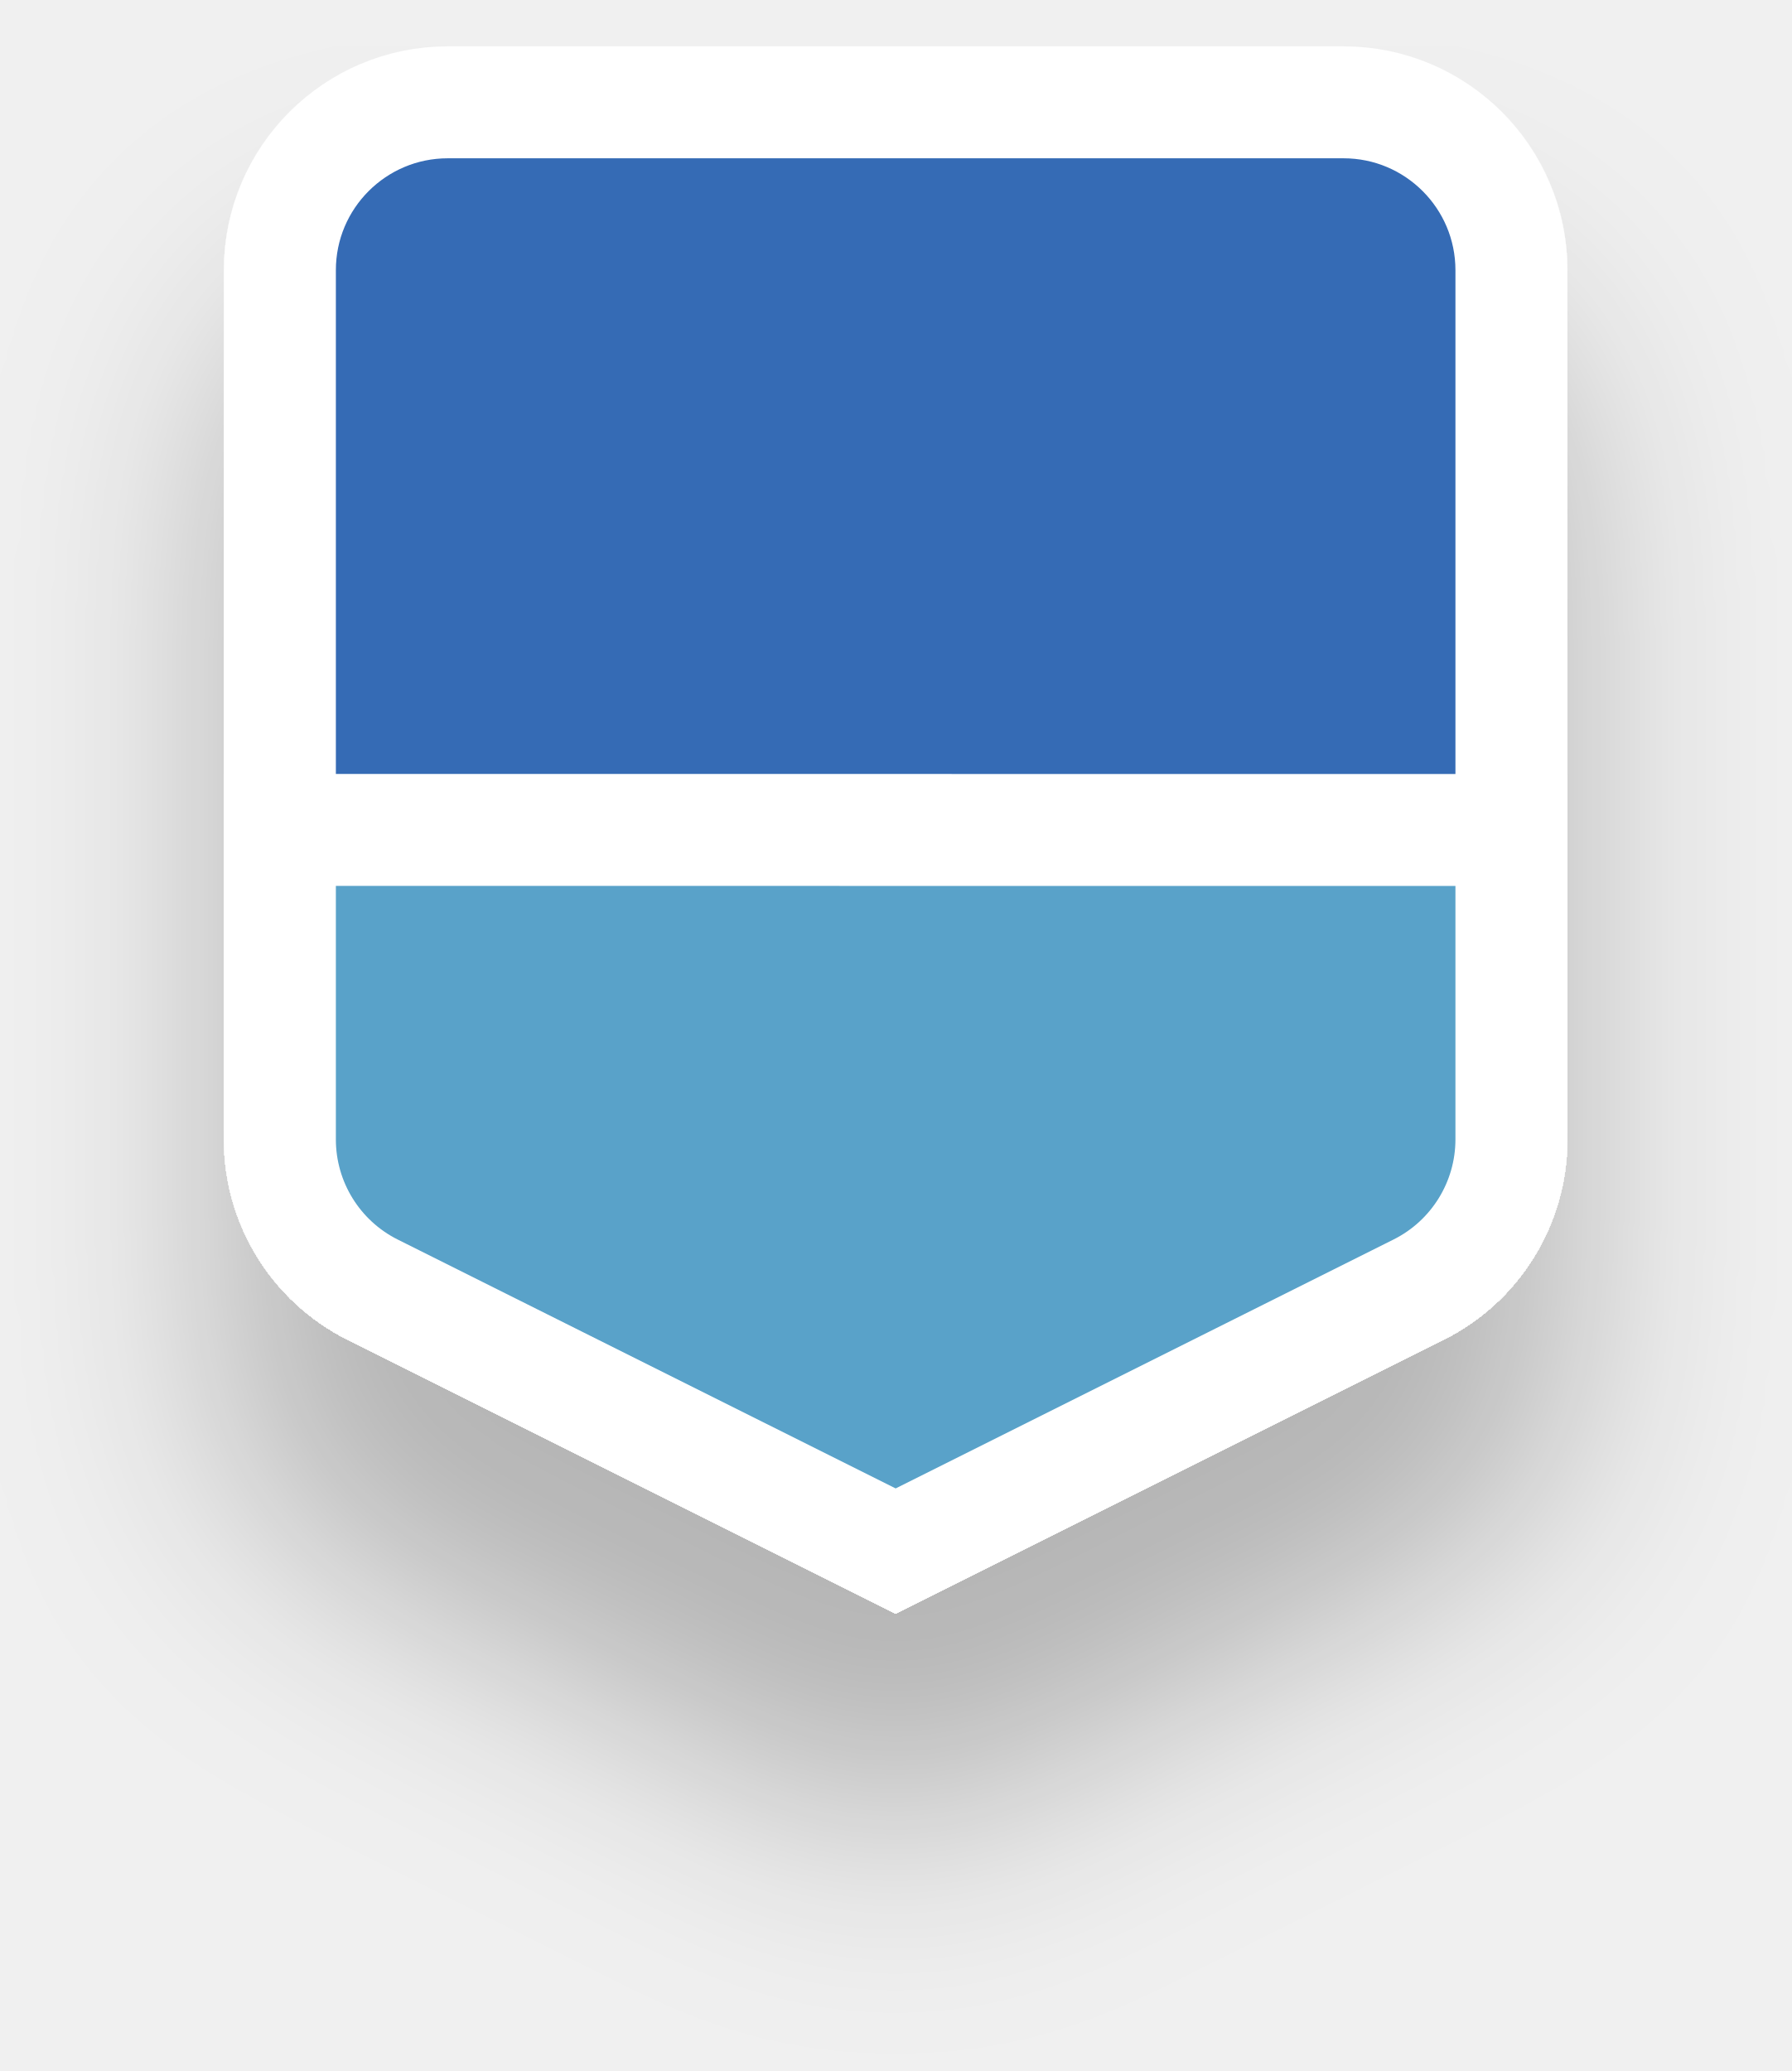
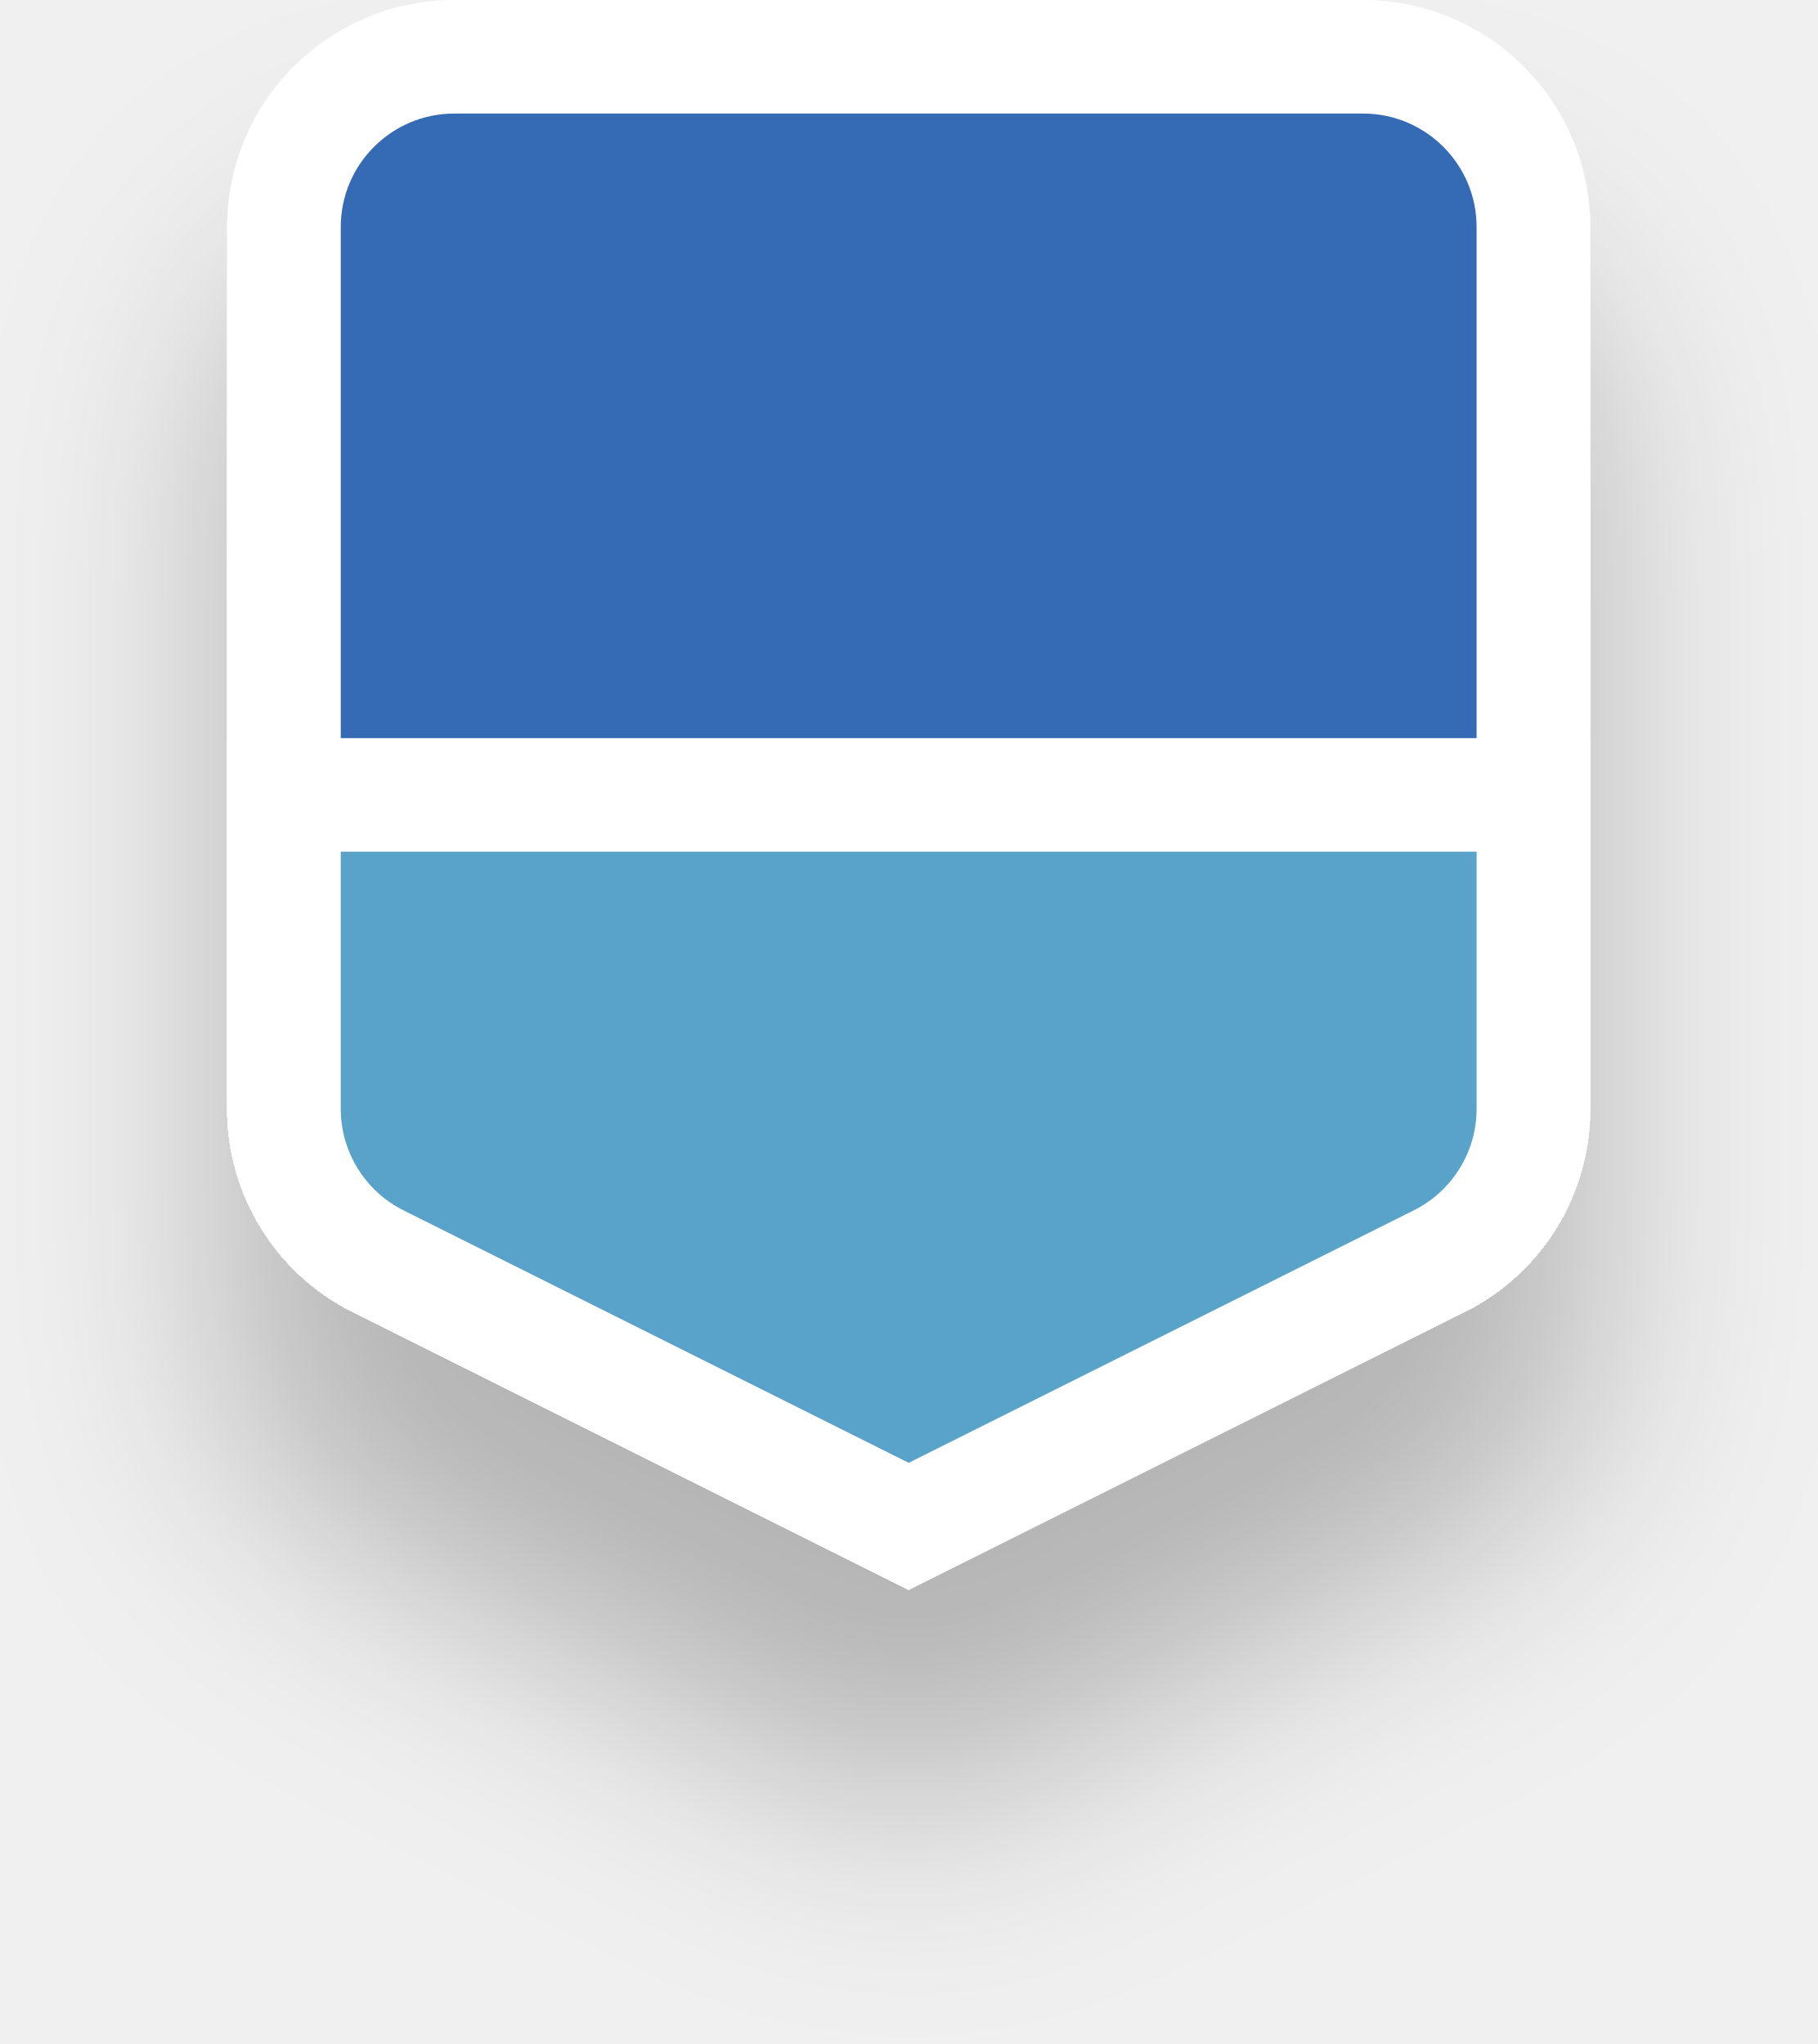
- <svg xmlns="http://www.w3.org/2000/svg" width="32" height="37" fill="none">
+ <svg xmlns="http://www.w3.org/2000/svg" width="32" height="36" fill="none">
  <g filter="url(#filter0_d_270_59364)" stroke="#fff" stroke-width="2">
-     <path d="M16 1.828h8a3 3 0 013 3v15.277a3 3 0 01-1.604 2.655L16 27.698 6.605 22.76A3 3 0 015 20.105V4.828a3 3 0 013-3h8z" fill="#356BB5" />
-     <path d="M16 14.828h11v5.528a3 3 0 01-1.658 2.683L16 27.71l-9.342-4.67A3 3 0 015 20.355v-5.528h11z" fill="#59A2C9" />
+     <path d="M16 1h8a3 3 0 013 3v15.277a3 3 0 01-1.604 2.655L16 26.87l-9.395-4.938A3 3 0 015 19.277V4a3 3 0 013-3h8z" fill="#356BB5" />
+     <path d="M16 14h11v5.528a3 3 0 01-1.658 2.683L16 26.882l-9.342-4.67A3 3 0 015 19.527V14h11z" fill="#59A2C9" />
  </g>
  <defs>
-     <filter id="filter0_d_270_59364" x="0" y=".828" width="32" height="36" filterUnits="userSpaceOnUse" color-interpolation-filters="sRGB">
+     <filter id="filter0_d_270_59364" x="0" y="0" width="32" height="36" filterUnits="userSpaceOnUse" color-interpolation-filters="sRGB">
      <feFlood flood-opacity="0" result="BackgroundImageFix" />
      <feColorMatrix in="SourceAlpha" values="0 0 0 0 0 0 0 0 0 0 0 0 0 0 0 0 0 0 127 0" result="hardAlpha" />
      <feOffset dy="4" />
      <feGaussianBlur stdDeviation="2" />
      <feComposite in2="hardAlpha" operator="out" />
      <feColorMatrix values="0 0 0 0 0 0 0 0 0 0 0 0 0 0 0 0 0 0 0.25 0" />
      <feBlend in2="BackgroundImageFix" result="effect1_dropShadow_270_59364" />
      <feBlend in="SourceGraphic" in2="effect1_dropShadow_270_59364" result="shape" />
    </filter>
  </defs>
</svg>
